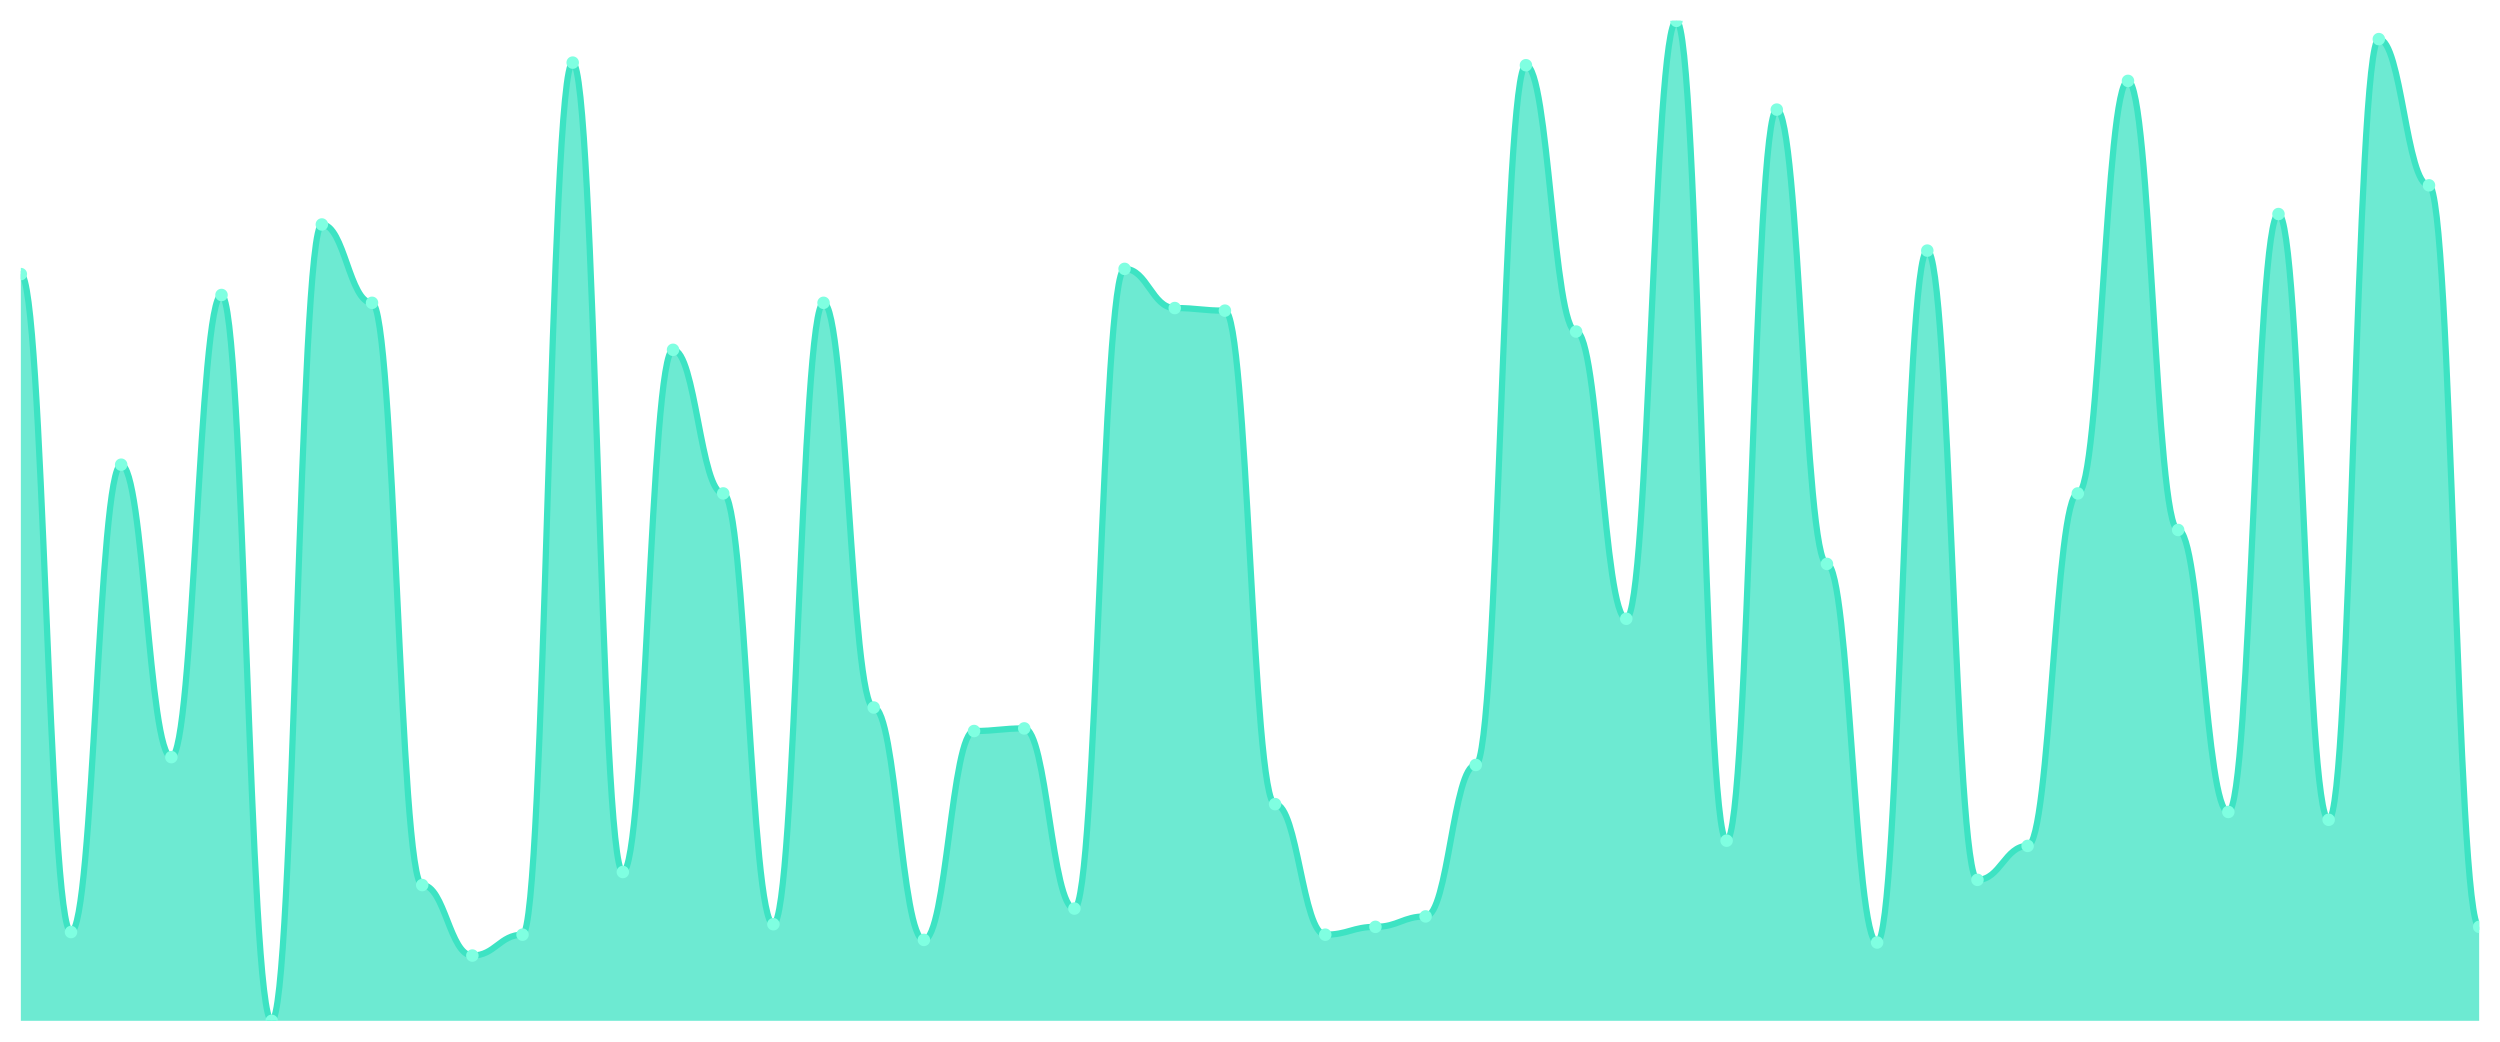
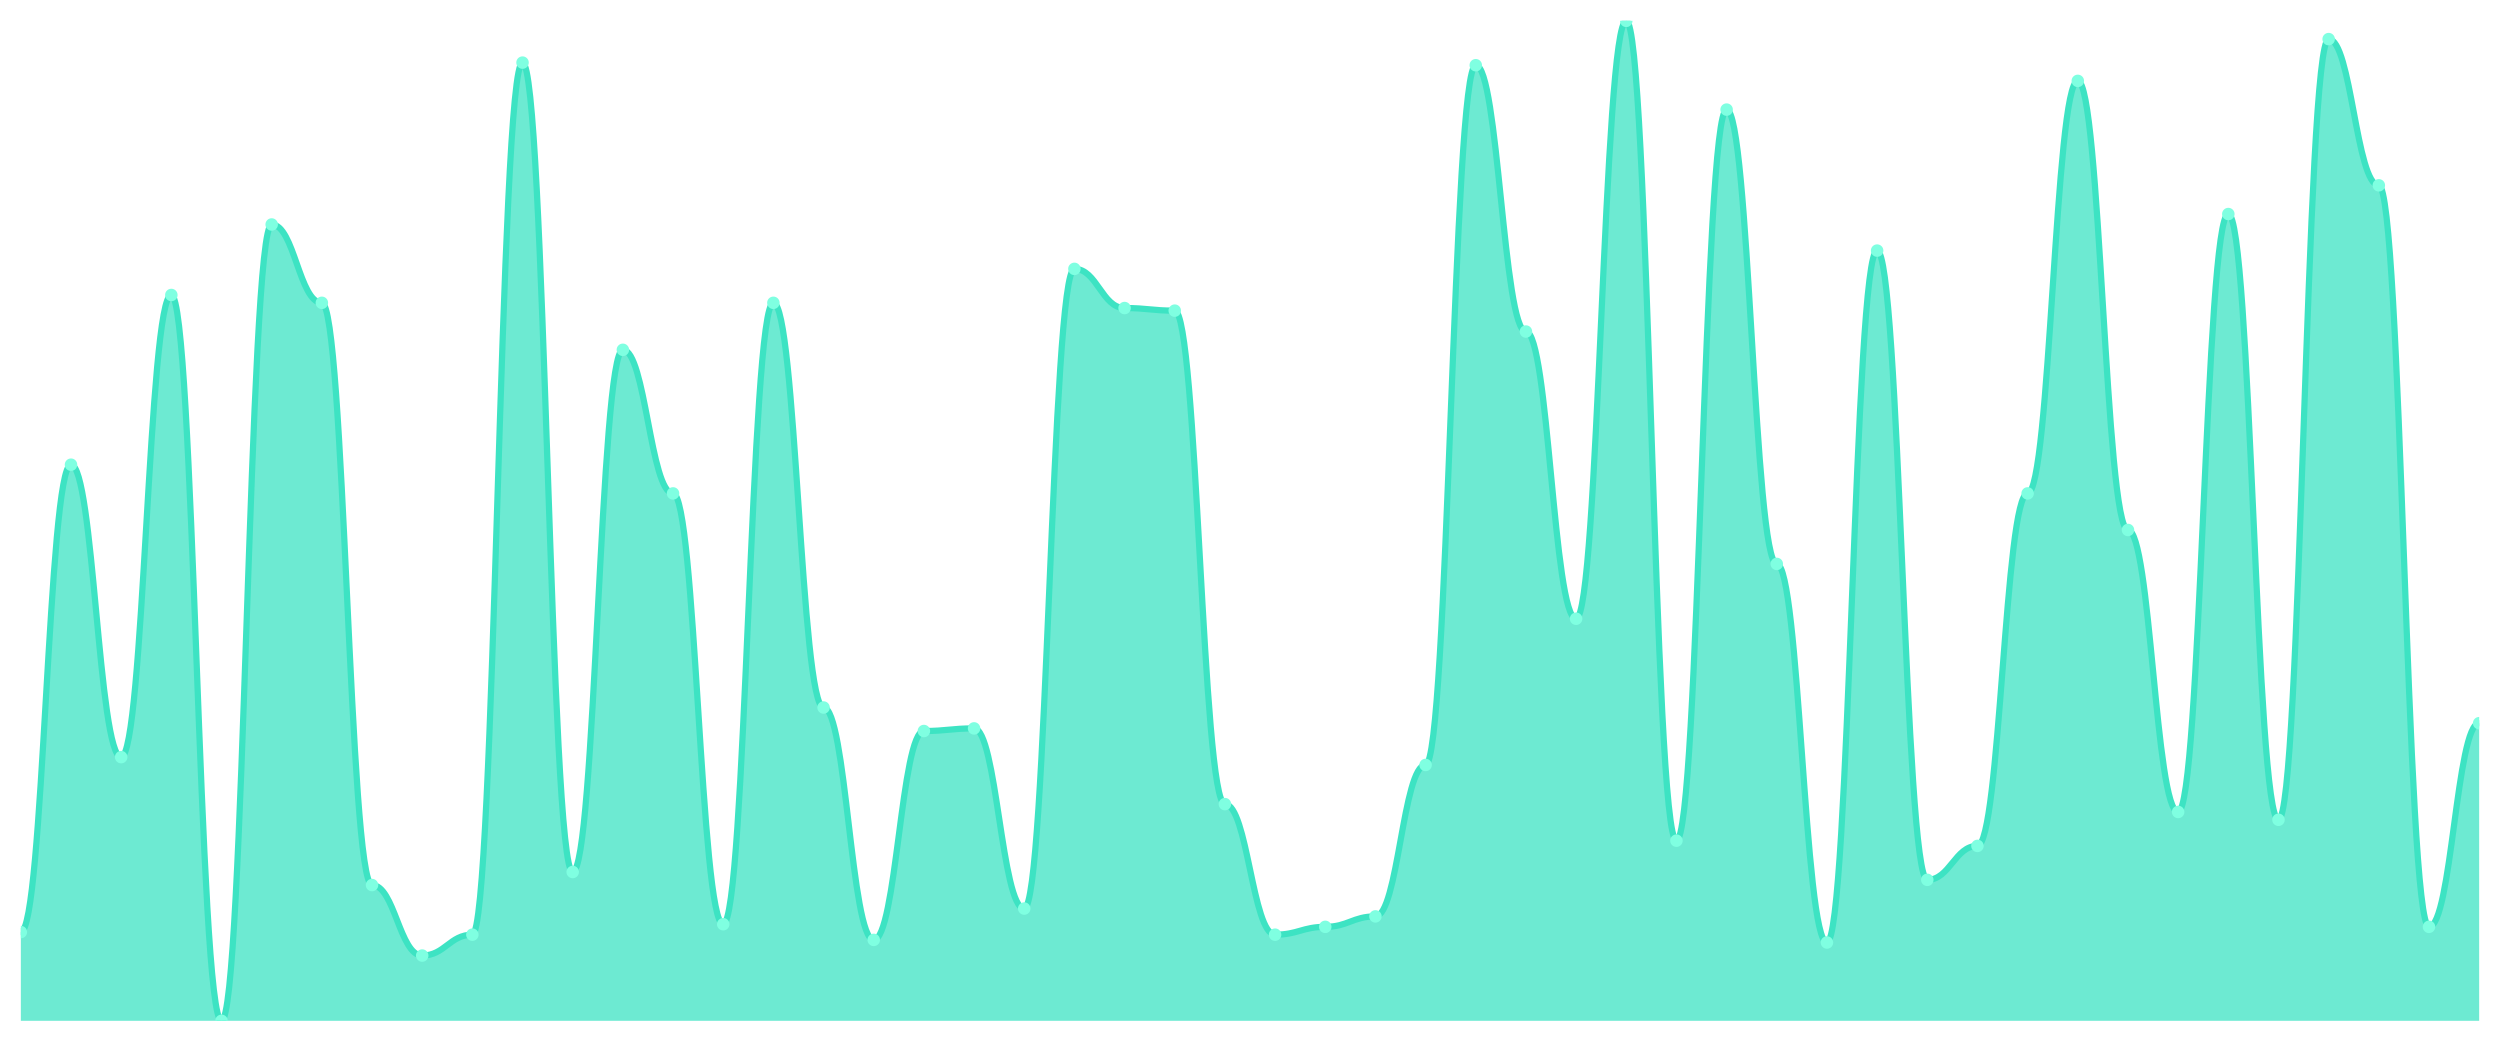
<svg xmlns="http://www.w3.org/2000/svg" viewBox="0 0 1200 500" width="1200" height="500">
  <defs>
    <clipPath id="c">
      <rect x="10" y="10" width="1180" height="480" />
    </clipPath>
  </defs>
  <rect width="1200" height="500" fill="none" />
  <g clip-path="url(#c)">
-     <path d="M 10,490 L 10,131.567 C 20.837,131.567 23.245,447.389 34.082,447.389 C 44.918,447.389 47.327,223.055 58.163,223.055 C 69,223.055 71.408,363.42 82.245,363.42 C 93.082,363.42 95.49,141.593 106.327,141.593 C 117.163,141.593 119.571,490 130.408,490 C 141.245,490 143.653,107.755 154.49,107.755 C 165.327,107.755 167.735,145.352 178.571,145.352 C 189.408,145.352 191.816,424.83 202.653,424.83 C 213.49,424.83 215.898,458.668 226.735,458.668 C 237.571,458.668 239.98,448.642 250.816,448.642 C 261.653,448.642 264.061,30.052 274.898,30.052 C 285.735,30.052 288.143,418.564 298.98,418.564 C 309.816,418.564 312.224,167.911 323.061,167.911 C 333.898,167.911 336.306,236.841 347.143,236.841 C 357.98,236.841 360.388,443.629 371.224,443.629 C 382.061,443.629 384.469,145.352 395.306,145.352 C 406.143,145.352 408.551,339.608 419.388,339.608 C 430.224,339.608 432.633,451.149 443.469,451.149 C 454.306,451.149 456.714,350.888 467.551,350.888 C 478.388,350.888 480.796,349.634 491.633,349.634 C 502.469,349.634 504.878,436.11 515.714,436.11 C 526.551,436.11 528.959,129.06 539.796,129.06 C 550.633,129.06 553.041,147.859 563.878,147.859 C 574.714,147.859 577.122,149.112 587.959,149.112 C 598.796,149.112 601.204,385.979 612.041,385.979 C 622.878,385.979 625.286,448.642 636.122,448.642 C 646.959,448.642 649.367,444.883 660.204,444.883 C 671.041,444.883 673.449,439.869 684.286,439.869 C 695.122,439.869 697.531,367.18 708.367,367.18 C 719.204,367.18 721.612,31.305 732.449,31.305 C 743.286,31.305 745.694,159.138 756.531,159.138 C 767.367,159.138 769.776,296.997 780.612,296.997 C 791.449,296.997 793.857,10 804.694,10 C 815.531,10 817.939,403.525 828.776,403.525 C 839.612,403.525 842.02,52.611 852.857,52.611 C 863.694,52.611 866.102,270.679 876.939,270.679 C 887.776,270.679 890.184,452.402 901.02,452.402 C 911.857,452.402 914.265,120.287 925.102,120.287 C 935.939,120.287 938.347,422.324 949.184,422.324 C 960.02,422.324 962.429,406.031 973.265,406.031 C 984.102,406.031 986.51,236.841 997.347,236.841 C 1008.184,236.841 1010.592,38.825 1021.429,38.825 C 1032.265,38.825 1034.673,254.386 1045.51,254.386 C 1056.347,254.386 1058.755,389.739 1069.592,389.739 C 1080.429,389.739 1082.837,102.742 1093.673,102.742 C 1104.51,102.742 1106.918,393.499 1117.755,393.499 C 1128.592,393.499 1131,18.773 1141.837,18.773 C 1152.673,18.773 1155.082,88.956 1165.918,88.956 C 1176.755,88.956 1179.163,444.883 1190,444.883 L 1190,490 Z" fill="rgba(61,227,195,0.75)" />
-     <path d="M 10,131.567 C 20.837,131.567 23.245,447.389 34.082,447.389 C 44.918,447.389 47.327,223.055 58.163,223.055 C 69,223.055 71.408,363.42 82.245,363.42 C 93.082,363.42 95.49,141.593 106.327,141.593 C 117.163,141.593 119.571,490 130.408,490 C 141.245,490 143.653,107.755 154.49,107.755 C 165.327,107.755 167.735,145.352 178.571,145.352 C 189.408,145.352 191.816,424.83 202.653,424.83 C 213.49,424.83 215.898,458.668 226.735,458.668 C 237.571,458.668 239.98,448.642 250.816,448.642 C 261.653,448.642 264.061,30.052 274.898,30.052 C 285.735,30.052 288.143,418.564 298.98,418.564 C 309.816,418.564 312.224,167.911 323.061,167.911 C 333.898,167.911 336.306,236.841 347.143,236.841 C 357.98,236.841 360.388,443.629 371.224,443.629 C 382.061,443.629 384.469,145.352 395.306,145.352 C 406.143,145.352 408.551,339.608 419.388,339.608 C 430.224,339.608 432.633,451.149 443.469,451.149 C 454.306,451.149 456.714,350.888 467.551,350.888 C 478.388,350.888 480.796,349.634 491.633,349.634 C 502.469,349.634 504.878,436.11 515.714,436.11 C 526.551,436.11 528.959,129.06 539.796,129.06 C 550.633,129.06 553.041,147.859 563.878,147.859 C 574.714,147.859 577.122,149.112 587.959,149.112 C 598.796,149.112 601.204,385.979 612.041,385.979 C 622.878,385.979 625.286,448.642 636.122,448.642 C 646.959,448.642 649.367,444.883 660.204,444.883 C 671.041,444.883 673.449,439.869 684.286,439.869 C 695.122,439.869 697.531,367.18 708.367,367.18 C 719.204,367.18 721.612,31.305 732.449,31.305 C 743.286,31.305 745.694,159.138 756.531,159.138 C 767.367,159.138 769.776,296.997 780.612,296.997 C 791.449,296.997 793.857,10 804.694,10 C 815.531,10 817.939,403.525 828.776,403.525 C 839.612,403.525 842.02,52.611 852.857,52.611 C 863.694,52.611 866.102,270.679 876.939,270.679 C 887.776,270.679 890.184,452.402 901.02,452.402 C 911.857,452.402 914.265,120.287 925.102,120.287 C 935.939,120.287 938.347,422.324 949.184,422.324 C 960.02,422.324 962.429,406.031 973.265,406.031 C 984.102,406.031 986.51,236.841 997.347,236.841 C 1008.184,236.841 1010.592,38.825 1021.429,38.825 C 1032.265,38.825 1034.673,254.386 1045.51,254.386 C 1056.347,254.386 1058.755,389.739 1069.592,389.739 C 1080.429,389.739 1082.837,102.742 1093.673,102.742 C 1104.51,102.742 1106.918,393.499 1117.755,393.499 C 1128.592,393.499 1131,18.773 1141.837,18.773 C 1152.673,18.773 1155.082,88.956 1165.918,88.956 C 1176.755,88.956 1179.163,444.883 1190,444.883" fill="none" stroke="#3de3c3" stroke-width="3" stroke-linecap="round" stroke-linejoin="round" />
-     <circle cx="10" cy="131.567" r="3" fill="#7fffe1" />
-     <circle cx="34.082" cy="447.389" r="3" fill="#7fffe1" />
-     <circle cx="58.163" cy="223.055" r="3" fill="#7fffe1" />
-     <circle cx="82.245" cy="363.42" r="3" fill="#7fffe1" />
-     <circle cx="106.327" cy="141.593" r="3" fill="#7fffe1" />
-     <circle cx="130.408" cy="490" r="3" fill="#7fffe1" />
-     <circle cx="154.49" cy="107.755" r="3" fill="#7fffe1" />
-     <circle cx="178.571" cy="145.352" r="3" fill="#7fffe1" />
-     <circle cx="202.653" cy="424.83" r="3" fill="#7fffe1" />
-     <circle cx="226.735" cy="458.668" r="3" fill="#7fffe1" />
-     <circle cx="250.816" cy="448.642" r="3" fill="#7fffe1" />
-     <circle cx="274.898" cy="30.052" r="3" fill="#7fffe1" />
-     <circle cx="298.98" cy="418.564" r="3" fill="#7fffe1" />
-     <circle cx="323.061" cy="167.911" r="3" fill="#7fffe1" />
-     <circle cx="347.143" cy="236.841" r="3" fill="#7fffe1" />
-     <circle cx="371.224" cy="443.629" r="3" fill="#7fffe1" />
-     <circle cx="395.306" cy="145.352" r="3" fill="#7fffe1" />
-     <circle cx="419.388" cy="339.608" r="3" fill="#7fffe1" />
-     <circle cx="443.469" cy="451.149" r="3" fill="#7fffe1" />
-     <circle cx="467.551" cy="350.888" r="3" fill="#7fffe1" />
-     <circle cx="491.633" cy="349.634" r="3" fill="#7fffe1" />
-     <circle cx="515.714" cy="436.11" r="3" fill="#7fffe1" />
-     <circle cx="539.796" cy="129.06" r="3" fill="#7fffe1" />
-     <circle cx="563.878" cy="147.859" r="3" fill="#7fffe1" />
-     <circle cx="587.959" cy="149.112" r="3" fill="#7fffe1" />
-     <circle cx="612.041" cy="385.979" r="3" fill="#7fffe1" />
-     <circle cx="636.122" cy="448.642" r="3" fill="#7fffe1" />
-     <circle cx="660.204" cy="444.883" r="3" fill="#7fffe1" />
-     <circle cx="684.286" cy="439.869" r="3" fill="#7fffe1" />
-     <circle cx="708.367" cy="367.18" r="3" fill="#7fffe1" />
-     <circle cx="732.449" cy="31.305" r="3" fill="#7fffe1" />
-     <circle cx="756.531" cy="159.138" r="3" fill="#7fffe1" />
-     <circle cx="780.612" cy="296.997" r="3" fill="#7fffe1" />
-     <circle cx="804.694" cy="10" r="3" fill="#7fffe1" />
-     <circle cx="828.776" cy="403.525" r="3" fill="#7fffe1" />
-     <circle cx="852.857" cy="52.611" r="3" fill="#7fffe1" />
-     <circle cx="876.939" cy="270.679" r="3" fill="#7fffe1" />
-     <circle cx="901.02" cy="452.402" r="3" fill="#7fffe1" />
-     <circle cx="925.102" cy="120.287" r="3" fill="#7fffe1" />
-     <circle cx="949.184" cy="422.324" r="3" fill="#7fffe1" />
-     <circle cx="973.265" cy="406.031" r="3" fill="#7fffe1" />
-     <circle cx="997.347" cy="236.841" r="3" fill="#7fffe1" />
-     <circle cx="1021.429" cy="38.825" r="3" fill="#7fffe1" />
-     <circle cx="1045.51" cy="254.386" r="3" fill="#7fffe1" />
-     <circle cx="1069.592" cy="389.739" r="3" fill="#7fffe1" />
-     <circle cx="1093.673" cy="102.742" r="3" fill="#7fffe1" />
-     <circle cx="1117.755" cy="393.499" r="3" fill="#7fffe1" />
-     <circle cx="1141.837" cy="18.773" r="3" fill="#7fffe1" />
-     <circle cx="1165.918" cy="88.956" r="3" fill="#7fffe1" />
-     <circle cx="1190" cy="444.883" r="3" fill="#7fffe1" />
+     <path d="M 10,490 L 10,447.389 C 20.837,447.389 23.245,223.055 34.082,223.055 C 44.918,223.055 47.327,363.42 58.163,363.42 C 69,363.42 71.408,141.593 82.245,141.593 C 93.082,141.593 95.49,490 106.327,490 C 117.163,490 119.571,107.755 130.408,107.755 C 141.245,107.755 143.653,145.352 154.49,145.352 C 165.327,145.352 167.735,424.83 178.571,424.83 C 189.408,424.83 191.816,458.668 202.653,458.668 C 213.49,458.668 215.898,448.642 226.735,448.642 C 237.571,448.642 239.98,30.052 250.816,30.052 C 261.653,30.052 264.061,418.564 274.898,418.564 C 285.735,418.564 288.143,167.911 298.98,167.911 C 309.816,167.911 312.224,236.841 323.061,236.841 C 333.898,236.841 336.306,443.629 347.143,443.629 C 357.98,443.629 360.388,145.352 371.224,145.352 C 382.061,145.352 384.469,339.608 395.306,339.608 C 406.143,339.608 408.551,451.149 419.388,451.149 C 430.224,451.149 432.633,350.888 443.469,350.888 C 454.306,350.888 456.714,349.634 467.551,349.634 C 478.388,349.634 480.796,436.11 491.633,436.11 C 502.469,436.11 504.878,129.06 515.714,129.06 C 526.551,129.06 528.959,147.859 539.796,147.859 C 550.633,147.859 553.041,149.112 563.878,149.112 C 574.714,149.112 577.122,385.979 587.959,385.979 C 598.796,385.979 601.204,448.642 612.041,448.642 C 622.878,448.642 625.286,444.883 636.122,444.883 C 646.959,444.883 649.367,439.869 660.204,439.869 C 671.041,439.869 673.449,367.18 684.286,367.18 C 695.122,367.18 697.531,31.305 708.367,31.305 C 719.204,31.305 721.612,159.138 732.449,159.138 C 743.286,159.138 745.694,296.997 756.531,296.997 C 767.367,296.997 769.776,10 780.612,10 C 791.449,10 793.857,403.525 804.694,403.525 C 815.531,403.525 817.939,52.611 828.776,52.611 C 839.612,52.611 842.02,270.679 852.857,270.679 C 863.694,270.679 866.102,452.402 876.939,452.402 C 887.776,452.402 890.184,120.287 901.02,120.287 C 911.857,120.287 914.265,422.324 925.102,422.324 C 935.939,422.324 938.347,406.031 949.184,406.031 C 960.02,406.031 962.429,236.841 973.265,236.841 C 984.102,236.841 986.51,38.825 997.347,38.825 C 1008.184,38.825 1010.592,254.386 1021.429,254.386 C 1032.265,254.386 1034.673,389.739 1045.51,389.739 C 1056.347,389.739 1058.755,102.742 1069.592,102.742 C 1080.429,102.742 1082.837,393.499 1093.673,393.499 C 1104.51,393.499 1106.918,18.773 1117.755,18.773 C 1128.592,18.773 1131,88.956 1141.837,88.956 C 1152.673,88.956 1155.082,444.883 1165.918,444.883 C 1176.755,444.883 1179.163,347.128 1190,347.128 L 1190,490 Z" fill="rgba(61,227,195,0.75)" />
+     <path d="M 10,447.389 C 20.837,447.389 23.245,223.055 34.082,223.055 C 44.918,223.055 47.327,363.42 58.163,363.42 C 69,363.42 71.408,141.593 82.245,141.593 C 93.082,141.593 95.49,490 106.327,490 C 117.163,490 119.571,107.755 130.408,107.755 C 141.245,107.755 143.653,145.352 154.49,145.352 C 165.327,145.352 167.735,424.83 178.571,424.83 C 189.408,424.83 191.816,458.668 202.653,458.668 C 213.49,458.668 215.898,448.642 226.735,448.642 C 237.571,448.642 239.98,30.052 250.816,30.052 C 261.653,30.052 264.061,418.564 274.898,418.564 C 285.735,418.564 288.143,167.911 298.98,167.911 C 309.816,167.911 312.224,236.841 323.061,236.841 C 333.898,236.841 336.306,443.629 347.143,443.629 C 357.98,443.629 360.388,145.352 371.224,145.352 C 382.061,145.352 384.469,339.608 395.306,339.608 C 406.143,339.608 408.551,451.149 419.388,451.149 C 430.224,451.149 432.633,350.888 443.469,350.888 C 454.306,350.888 456.714,349.634 467.551,349.634 C 478.388,349.634 480.796,436.11 491.633,436.11 C 502.469,436.11 504.878,129.06 515.714,129.06 C 526.551,129.06 528.959,147.859 539.796,147.859 C 550.633,147.859 553.041,149.112 563.878,149.112 C 574.714,149.112 577.122,385.979 587.959,385.979 C 598.796,385.979 601.204,448.642 612.041,448.642 C 622.878,448.642 625.286,444.883 636.122,444.883 C 646.959,444.883 649.367,439.869 660.204,439.869 C 671.041,439.869 673.449,367.18 684.286,367.18 C 695.122,367.18 697.531,31.305 708.367,31.305 C 719.204,31.305 721.612,159.138 732.449,159.138 C 743.286,159.138 745.694,296.997 756.531,296.997 C 767.367,296.997 769.776,10 780.612,10 C 791.449,10 793.857,403.525 804.694,403.525 C 815.531,403.525 817.939,52.611 828.776,52.611 C 839.612,52.611 842.02,270.679 852.857,270.679 C 863.694,270.679 866.102,452.402 876.939,452.402 C 887.776,452.402 890.184,120.287 901.02,120.287 C 911.857,120.287 914.265,422.324 925.102,422.324 C 935.939,422.324 938.347,406.031 949.184,406.031 C 960.02,406.031 962.429,236.841 973.265,236.841 C 984.102,236.841 986.51,38.825 997.347,38.825 C 1008.184,38.825 1010.592,254.386 1021.429,254.386 C 1032.265,254.386 1034.673,389.739 1045.51,389.739 C 1056.347,389.739 1058.755,102.742 1069.592,102.742 C 1080.429,102.742 1082.837,393.499 1093.673,393.499 C 1104.51,393.499 1106.918,18.773 1117.755,18.773 C 1128.592,18.773 1131,88.956 1141.837,88.956 C 1152.673,88.956 1155.082,444.883 1165.918,444.883 C 1176.755,444.883 1179.163,347.128 1190,347.128" fill="none" stroke="#3de3c3" stroke-width="3" stroke-linecap="round" stroke-linejoin="round" />
+     <circle cx="10" cy="447.389" r="3" fill="#7fffe1" />
+     <circle cx="34.082" cy="223.055" r="3" fill="#7fffe1" />
+     <circle cx="58.163" cy="363.42" r="3" fill="#7fffe1" />
+     <circle cx="82.245" cy="141.593" r="3" fill="#7fffe1" />
+     <circle cx="106.327" cy="490" r="3" fill="#7fffe1" />
+     <circle cx="130.408" cy="107.755" r="3" fill="#7fffe1" />
+     <circle cx="154.49" cy="145.352" r="3" fill="#7fffe1" />
+     <circle cx="178.571" cy="424.83" r="3" fill="#7fffe1" />
+     <circle cx="202.653" cy="458.668" r="3" fill="#7fffe1" />
+     <circle cx="226.735" cy="448.642" r="3" fill="#7fffe1" />
+     <circle cx="250.816" cy="30.052" r="3" fill="#7fffe1" />
+     <circle cx="274.898" cy="418.564" r="3" fill="#7fffe1" />
+     <circle cx="298.98" cy="167.911" r="3" fill="#7fffe1" />
+     <circle cx="323.061" cy="236.841" r="3" fill="#7fffe1" />
+     <circle cx="347.143" cy="443.629" r="3" fill="#7fffe1" />
+     <circle cx="371.224" cy="145.352" r="3" fill="#7fffe1" />
+     <circle cx="395.306" cy="339.608" r="3" fill="#7fffe1" />
+     <circle cx="419.388" cy="451.149" r="3" fill="#7fffe1" />
+     <circle cx="443.469" cy="350.888" r="3" fill="#7fffe1" />
+     <circle cx="467.551" cy="349.634" r="3" fill="#7fffe1" />
+     <circle cx="491.633" cy="436.11" r="3" fill="#7fffe1" />
+     <circle cx="515.714" cy="129.06" r="3" fill="#7fffe1" />
+     <circle cx="539.796" cy="147.859" r="3" fill="#7fffe1" />
+     <circle cx="563.878" cy="149.112" r="3" fill="#7fffe1" />
+     <circle cx="587.959" cy="385.979" r="3" fill="#7fffe1" />
+     <circle cx="612.041" cy="448.642" r="3" fill="#7fffe1" />
+     <circle cx="636.122" cy="444.883" r="3" fill="#7fffe1" />
+     <circle cx="660.204" cy="439.869" r="3" fill="#7fffe1" />
+     <circle cx="684.286" cy="367.18" r="3" fill="#7fffe1" />
+     <circle cx="708.367" cy="31.305" r="3" fill="#7fffe1" />
+     <circle cx="732.449" cy="159.138" r="3" fill="#7fffe1" />
+     <circle cx="756.531" cy="296.997" r="3" fill="#7fffe1" />
+     <circle cx="780.612" cy="10" r="3" fill="#7fffe1" />
+     <circle cx="804.694" cy="403.525" r="3" fill="#7fffe1" />
+     <circle cx="828.776" cy="52.611" r="3" fill="#7fffe1" />
+     <circle cx="852.857" cy="270.679" r="3" fill="#7fffe1" />
+     <circle cx="876.939" cy="452.402" r="3" fill="#7fffe1" />
+     <circle cx="901.02" cy="120.287" r="3" fill="#7fffe1" />
+     <circle cx="925.102" cy="422.324" r="3" fill="#7fffe1" />
+     <circle cx="949.184" cy="406.031" r="3" fill="#7fffe1" />
+     <circle cx="973.265" cy="236.841" r="3" fill="#7fffe1" />
+     <circle cx="997.347" cy="38.825" r="3" fill="#7fffe1" />
+     <circle cx="1021.429" cy="254.386" r="3" fill="#7fffe1" />
+     <circle cx="1045.51" cy="389.739" r="3" fill="#7fffe1" />
+     <circle cx="1069.592" cy="102.742" r="3" fill="#7fffe1" />
+     <circle cx="1093.673" cy="393.499" r="3" fill="#7fffe1" />
+     <circle cx="1117.755" cy="18.773" r="3" fill="#7fffe1" />
+     <circle cx="1141.837" cy="88.956" r="3" fill="#7fffe1" />
+     <circle cx="1165.918" cy="444.883" r="3" fill="#7fffe1" />
+     <circle cx="1190" cy="347.128" r="3" fill="#7fffe1" />
  </g>
</svg>
